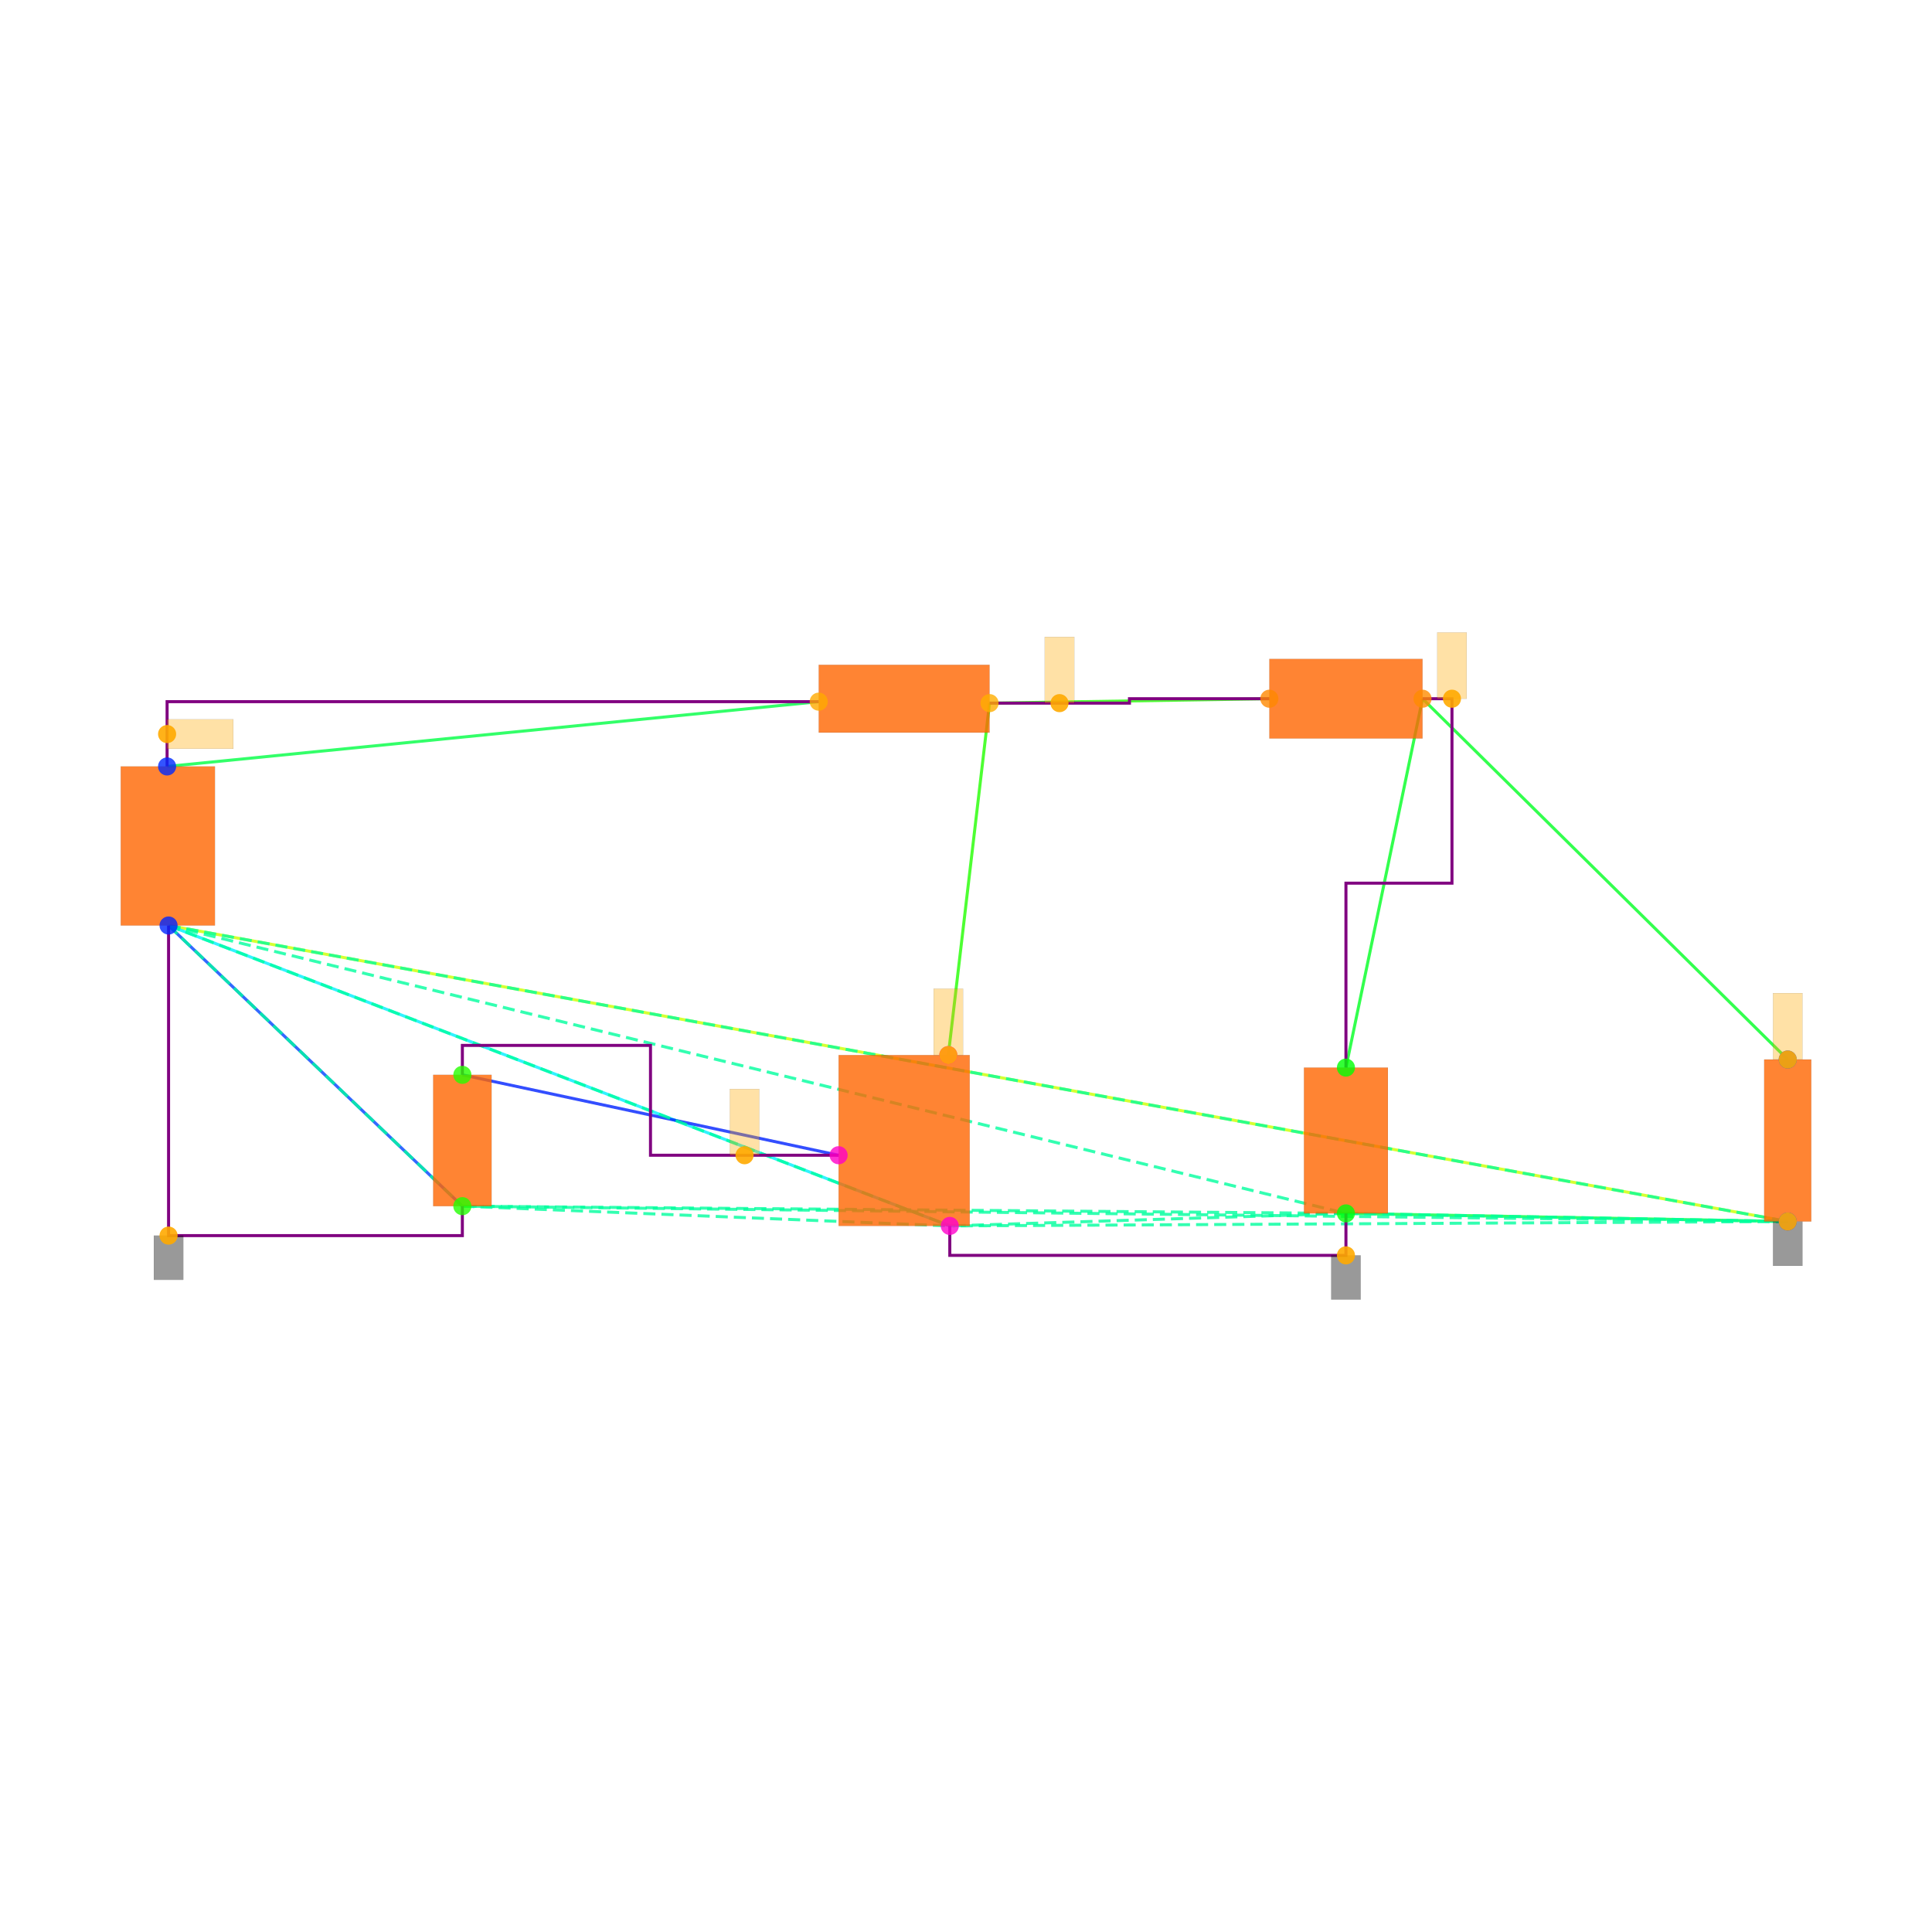
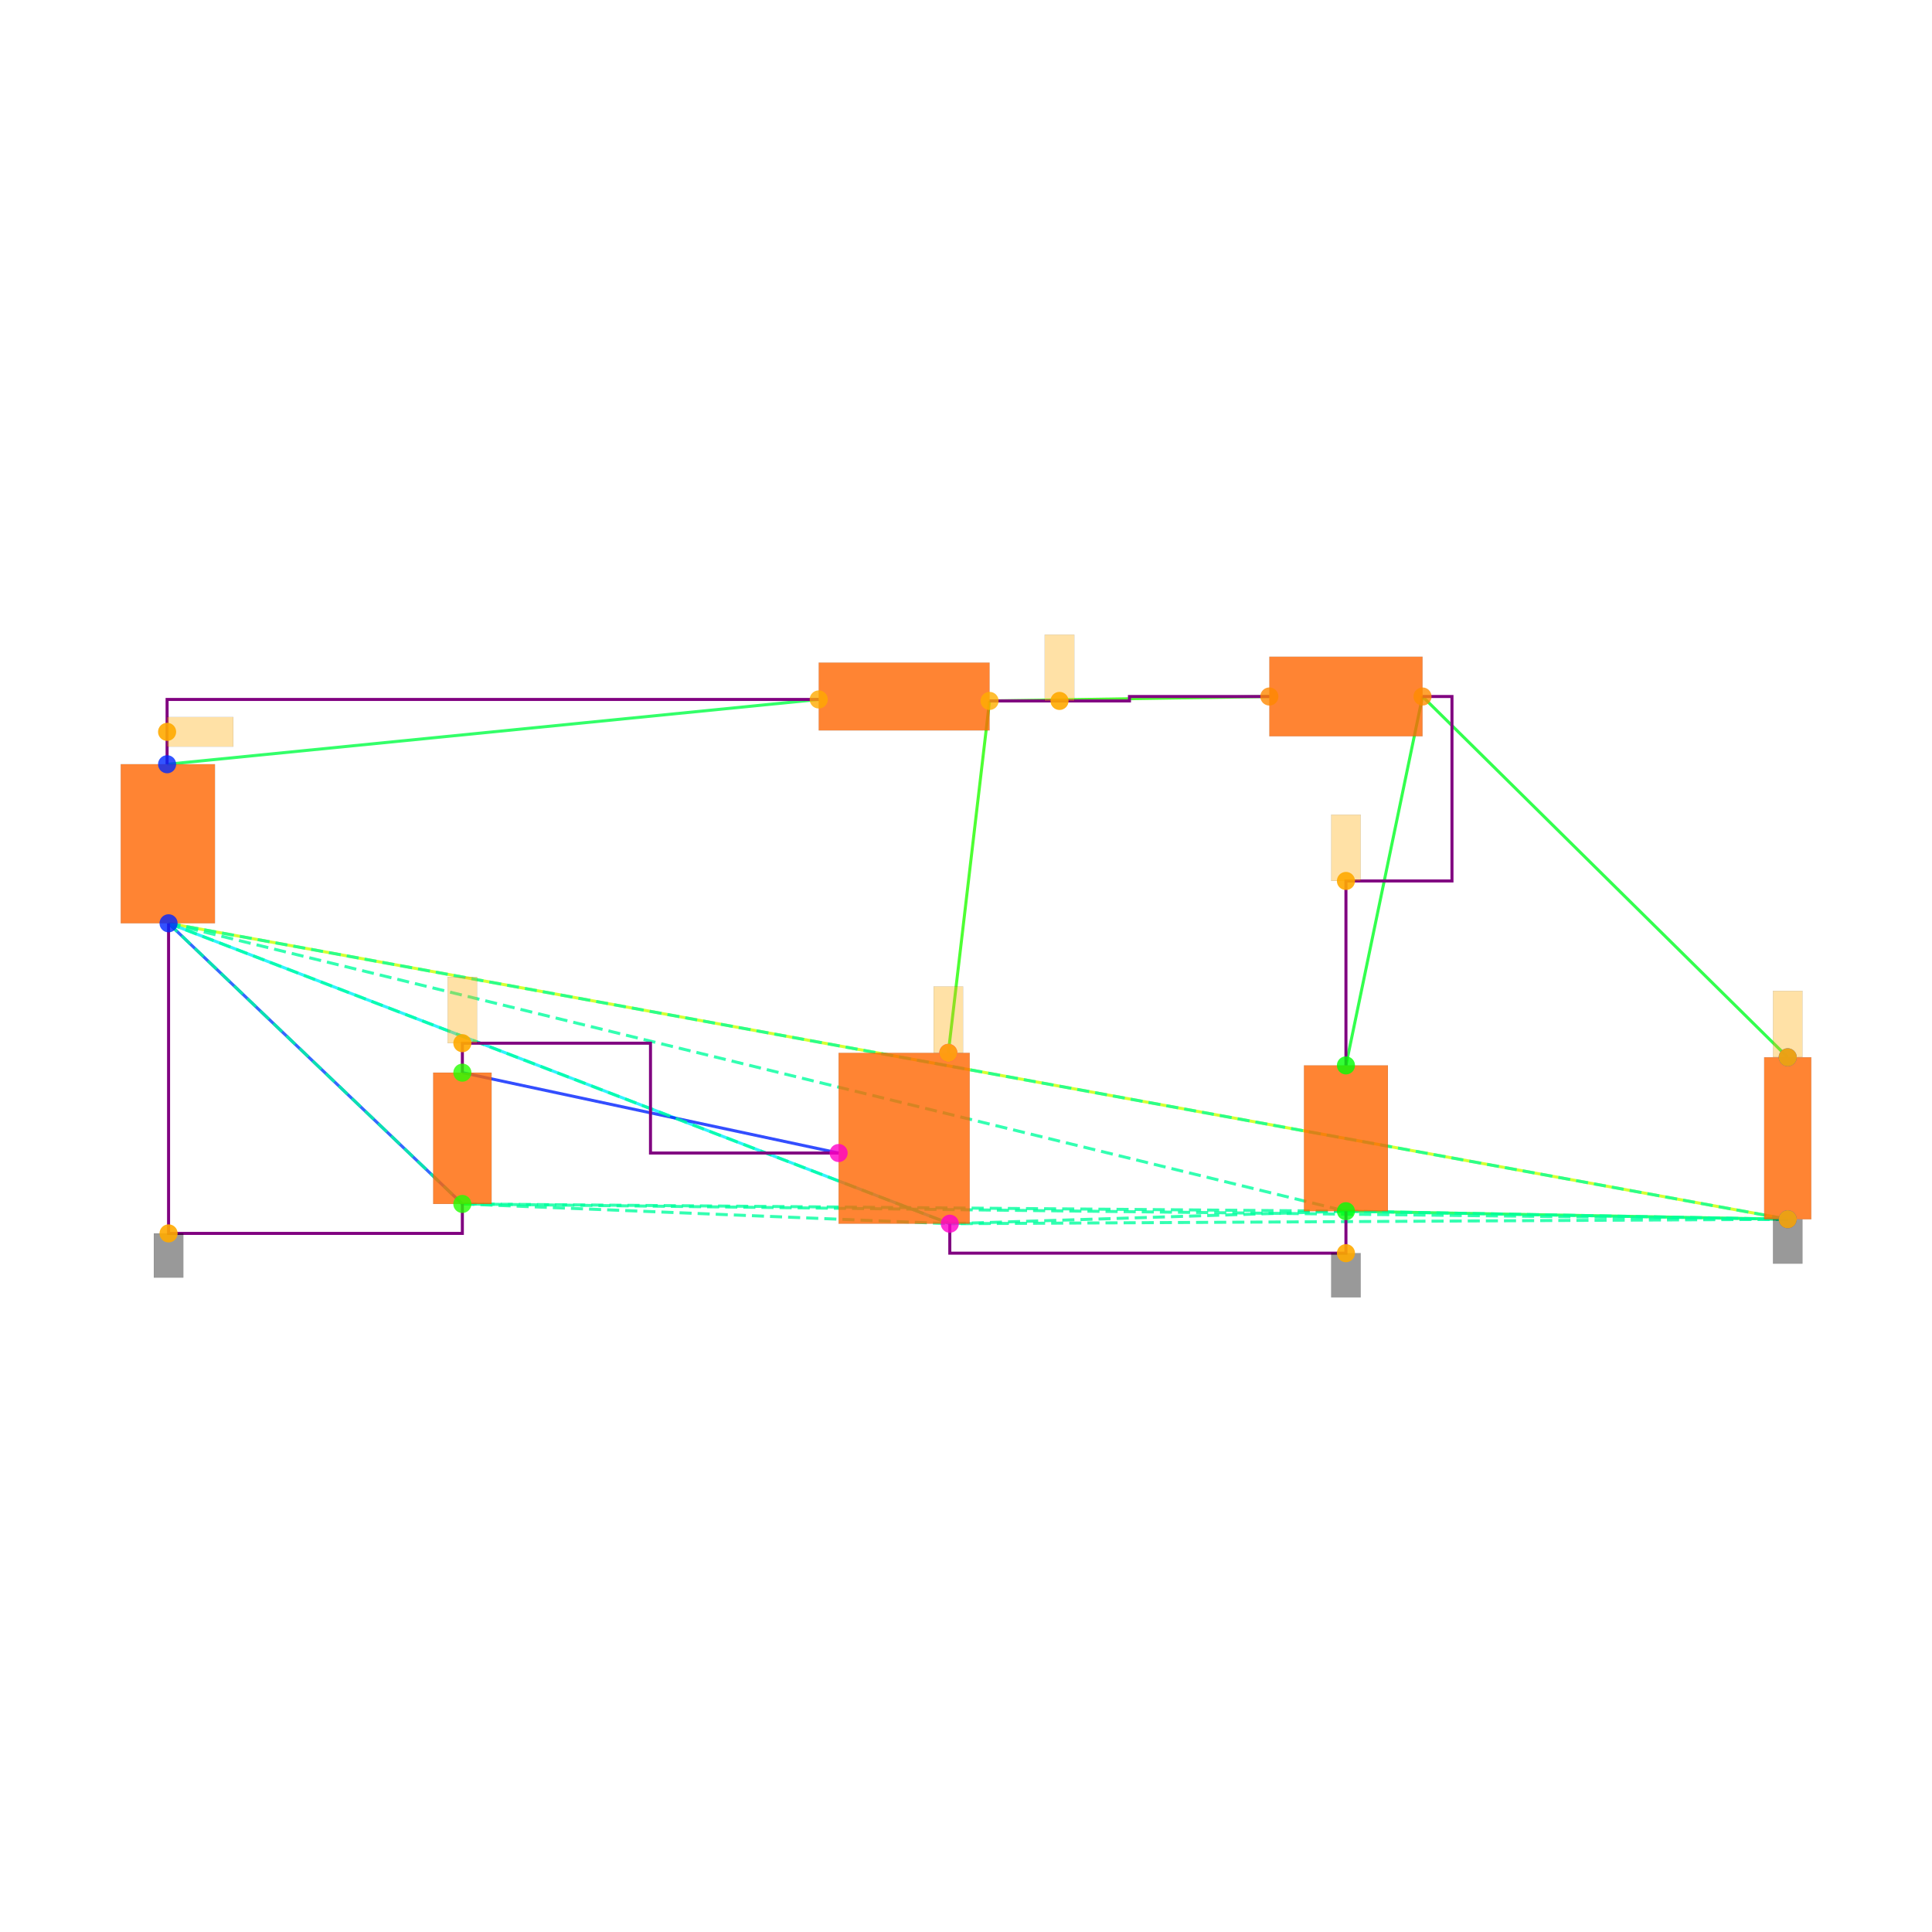
<svg xmlns="http://www.w3.org/2000/svg" width="640" height="640" viewBox="0 0 640 640">
  <rect width="100%" height="100%" fill="white" />
  <g>
-     <polyline data-points="-5.005,2.54 -0.58,2.98" data-type="line" data-label="" points="55.353,253.899 271.217,232.435" fill="none" stroke="hsl(136, 100%, 50%, 0.8)" stroke-width="1px" />
-   </g>
-   <g>
-     <polyline data-points="0.58,2.97 2.48,3" data-type="line" data-label="" points="327.805,232.923 420.493,231.459" fill="none" stroke="hsl(112, 100%, 50%, 0.8)" stroke-width="1px" />
-   </g>
-   <g>
-     <polyline data-points="3.52,3 3,0.49500000000000005" data-type="line" data-label="" points="471.227,231.459 445.86,353.66" fill="none" stroke="hsl(128, 100%, 50%, 0.8)" stroke-width="1px" />
-   </g>
-   <g>
-     <polyline data-points="3.52,3 6,0.55" data-type="line" data-label="" points="471.227,231.459 592.208,350.977" fill="none" stroke="hsl(128, 100%, 50%, 0.8)" stroke-width="1px" />
-   </g>
-   <g>
-     <polyline data-points="3,-0.49500000000000005 6,-0.55" data-type="line" data-label="" points="445.86,401.955 592.208,404.638" fill="none" stroke="hsl(136, 100%, 50%, 0.8)" stroke-width="1px" />
-   </g>
-   <g>
-     <polyline data-points="6,-0.55 -4.995,1.46" data-type="line" data-label="" points="592.208,404.638 55.841,306.585" fill="none" stroke="hsl(72, 100%, 50%, 0.8)" stroke-width="1px" />
-   </g>
-   <g>
-     <polyline data-points="0.58,2.97 0.3,0.58" data-type="line" data-label="" points="327.805,232.923 314.146,349.514" fill="none" stroke="hsl(112, 100%, 50%, 0.8)" stroke-width="1px" />
-   </g>
-   <g>
-     <polyline data-points="0.31,-0.58 -4.995,1.46" data-type="line" data-label="" points="314.634,406.102 55.841,306.585" fill="none" stroke="hsl(184, 100%, 50%, 0.8)" stroke-width="1px" />
-   </g>
-   <g>
-     <polyline data-points="-0.445,-0.1 -2.9999378,0.4458008" data-type="line" data-label="" points="277.803,382.686 153.166,356.06" fill="none" stroke="hsl(232, 100%, 50%, 0.8)" stroke-width="1px" />
-   </g>
-   <g>
-     <polyline data-points="-3.0000622,-0.4458008 -4.995,1.46" data-type="line" data-label="" points="153.16,399.555 55.841,306.585" fill="none" stroke="hsl(224, 100%, 50%, 0.8)" stroke-width="1px" />
-   </g>
-   <g>
-     <polyline data-points="-4.995,1.46 3,-0.49500000000000005" data-type="line" data-label="" points="55.841,306.585 445.86,401.955" fill="none" stroke="hsl(157, 100%, 50%, 0.8)" stroke-width="1px" stroke-dasharray="4 2" />
-   </g>
-   <g>
-     <polyline data-points="-4.995,1.46 6,-0.55" data-type="line" data-label="" points="55.841,306.585 592.208,404.638" fill="none" stroke="hsl(157, 100%, 50%, 0.8)" stroke-width="1px" stroke-dasharray="4 2" />
-   </g>
-   <g>
-     <polyline data-points="-4.995,1.46 -3.0000622,-0.4458008" data-type="line" data-label="" points="55.841,306.585 153.16,399.555" fill="none" stroke="hsl(157, 100%, 50%, 0.8)" stroke-width="1px" stroke-dasharray="4 2" />
-   </g>
-   <g>
-     <polyline data-points="-4.995,1.46 0.31,-0.58" data-type="line" data-label="" points="55.841,306.585 314.634,406.102" fill="none" stroke="hsl(157, 100%, 50%, 0.8)" stroke-width="1px" stroke-dasharray="4 2" />
-   </g>
-   <g>
-     <polyline data-points="3,-0.49500000000000005 6,-0.55" data-type="line" data-label="" points="445.86,401.955 592.208,404.638" fill="none" stroke="hsl(157, 100%, 50%, 0.8)" stroke-width="1px" stroke-dasharray="4 2" />
-   </g>
-   <g>
-     <polyline data-points="3,-0.49500000000000005 -3.0000622,-0.4458008" data-type="line" data-label="" points="445.86,401.955 153.16,399.555" fill="none" stroke="hsl(157, 100%, 50%, 0.8)" stroke-width="1px" stroke-dasharray="4 2" />
-   </g>
-   <g>
-     <polyline data-points="3,-0.49500000000000005 0.31,-0.58" data-type="line" data-label="" points="445.86,401.955 314.634,406.102" fill="none" stroke="hsl(157, 100%, 50%, 0.8)" stroke-width="1px" stroke-dasharray="4 2" />
-   </g>
-   <g>
-     <polyline data-points="6,-0.55 -3.0000622,-0.4458008" data-type="line" data-label="" points="592.208,404.638 153.16,399.555" fill="none" stroke="hsl(157, 100%, 50%, 0.8)" stroke-width="1px" stroke-dasharray="4 2" />
-   </g>
-   <g>
-     <polyline data-points="6,-0.55 0.31,-0.58" data-type="line" data-label="" points="592.208,404.638 314.634,406.102" fill="none" stroke="hsl(157, 100%, 50%, 0.8)" stroke-width="1px" stroke-dasharray="4 2" />
-   </g>
-   <g>
-     <polyline data-points="-3.0000622,-0.4458008 0.31,-0.58" data-type="line" data-label="" points="153.16,399.555 314.634,406.102" fill="none" stroke="hsl(157, 100%, 50%, 0.8)" stroke-width="1px" stroke-dasharray="4 2" />
-   </g>
-   <g>
-     <polyline data-points="0.58,2.97 1.53,2.97 1.53,3 2.48,3" data-type="line" data-label="" points="327.805,232.923 374.149,232.923 374.149,231.459 420.493,231.459" fill="none" stroke="purple" stroke-width="1px" />
-   </g>
-   <g>
-     <polyline data-points="-5.005,2.54 -5.005,2.9800000000000004 -0.5800000000000001,2.9800000000000004" data-type="line" data-label="" points="55.353,253.899 55.353,232.435 271.217,232.435" fill="none" stroke="purple" stroke-width="1px" />
-   </g>
-   <g>
-     <polyline data-points="3.52,3 3.7199999999999998,3 3.7199999999999998,1.7474999999999996 3,1.7474999999999996 3,0.49500000000000005" data-type="line" data-label="" points="471.227,231.459 480.983,231.459 480.983,292.56 445.86,292.56 445.86,353.66" fill="none" stroke="purple" stroke-width="1px" />
-   </g>
-   <g>
-     <polyline data-points="3,-0.4950000000000001 3,-0.78 0.31,-0.78 0.31,-0.58" data-type="line" data-label="" points="445.86,401.955 445.86,415.858 314.634,415.858 314.634,406.102" fill="none" stroke="purple" stroke-width="1px" />
-   </g>
-   <g>
-     <polyline data-points="-4.995,1.46 -4.995,-0.6458008 -3.0000622,-0.6458008 -3.0000622,-0.4458007999999998" data-type="line" data-label="" points="55.841,306.585 55.841,409.312 153.16,409.312 153.16,399.555" fill="none" stroke="purple" stroke-width="1px" />
-   </g>
-   <g>
-     <polyline data-points="-0.44499999999999984,-0.09999999999999987 -1.7224689,-0.09999999999999987 -1.7224689,0.6458008000000002 -2.9999378,0.6458008000000002 -2.9999378,0.4458008" data-type="line" data-label="" points="277.803,382.686 215.484,382.686 215.484,346.304 153.166,346.304 153.166,356.06" fill="none" stroke="purple" stroke-width="1px" />
-   </g>
-   <g>
-     <rect data-type="rect" data-label="schematic_component_0" data-x="-5" data-y="2" x="40" y="253.899" width="31.194" height="52.685" fill="hsl(24, 100%, 50%, 0.8)" stroke="black" stroke-width="0.02" />
-   </g>
-   <g>
-     <rect data-type="rect" data-label="schematic_component_1" data-x="0" data-y="3" x="271.217" y="220.239" width="56.588" height="22.44" fill="hsl(24, 100%, 50%, 0.8)" stroke="black" stroke-width="0.02" />
-   </g>
-   <g>
-     <rect data-type="rect" data-label="schematic_component_2" data-x="3" data-y="3" x="420.493" y="218.288" width="50.734" height="26.343" fill="hsl(24, 100%, 50%, 0.8)" stroke="black" stroke-width="0.02" />
-   </g>
-   <g>
-     <rect data-type="rect" data-label="schematic_component_3" data-x="3" data-y="0" x="431.957" y="353.66" width="27.806" height="48.295" fill="hsl(24, 100%, 50%, 0.8)" stroke="black" stroke-width="0.02" />
-   </g>
-   <g>
-     <rect data-type="rect" data-label="schematic_component_4" data-x="6" data-y="0" x="584.416" y="350.977" width="15.584" height="53.661" fill="hsl(24, 100%, 50%, 0.8)" stroke="black" stroke-width="0.02" />
-   </g>
-   <g>
-     <rect data-type="rect" data-label="schematic_component_5" data-x="-3" data-y="0" x="143.498" y="356.06" width="19.33" height="43.495" fill="hsl(24, 100%, 50%, 0.8)" stroke="black" stroke-width="0.02" />
-   </g>
-   <g>
-     <rect data-type="rect" data-label="schematic_component_6" data-x="0" data-y="0" x="277.803" y="349.514" width="43.417" height="56.588" fill="hsl(24, 100%, 50%, 0.8)" stroke="black" stroke-width="0.02" />
-   </g>
-   <g>
-     <rect data-type="rect" data-label="netId: .V1 &gt; .pin1 to .L1 &gt; .pin1 globalConnNetId: connectivity_net0" data-x="-4.78" data-y="2.7600000000000002" x="55.353" y="238.289" width="21.952" height="9.757" fill="hsl(40, 100%, 50%, 0.35)" stroke="black" stroke-width="0.02" />
-   </g>
-   <g>
-     <rect data-type="rect" data-label="netId: GND globalConnNetId: connectivity_net3" data-x="3" data-y="-0.93" x="440.981" y="415.858" width="9.757" height="14.635" fill="#00000066" stroke="#000000" stroke-width="0.02" />
-   </g>
-   <g>
-     <rect data-type="rect" data-label="netId: GND globalConnNetId: connectivity_net3" data-x="6" data-y="-0.7010000000000001" x="587.33" y="404.687" width="9.757" height="14.635" fill="#00000066" stroke="#000000" stroke-width="0.02" />
-   </g>
-   <g>
-     <rect data-type="rect" data-label="netId: GND globalConnNetId: connectivity_net3" data-x="-4.995" data-y="-0.7958008" x="50.963" y="409.312" width="9.757" height="14.635" fill="#00000066" stroke="#000000" stroke-width="0.02" />
-   </g>
-   <g>
-     <rect data-type="rect" data-label="netId: .L1 &gt; .pin2 to .M1 &gt; .drain globalConnNetId: connectivity_net1" data-x="1.055" data-y="3.1950000000000003" x="346.099" y="210.97" width="9.757" height="21.952" fill="hsl(40, 100%, 50%, 0.35)" stroke="black" stroke-width="0.02" />
-   </g>
-   <g>
-     <rect data-type="rect" data-label="netId: .L1 &gt; .pin2 to .M1 &gt; .drain globalConnNetId: connectivity_net1" data-x="0.3" data-y="0.8059999999999999" x="309.268" y="327.513" width="9.757" height="21.952" fill="hsl(40, 100%, 50%, 0.35)" stroke="black" stroke-width="0.02" />
-   </g>
-   <g>
-     <rect data-type="rect" data-label="netId: .D1 &gt; .cathode to .R1 &gt; .pin1 globalConnNetId: connectivity_net2" data-x="3.7199999999999998" data-y="3.225" x="476.105" y="209.507" width="9.757" height="21.952" fill="hsl(40, 100%, 50%, 0.35)" stroke="black" stroke-width="0.02" />
-   </g>
-   <g>
-     <rect data-type="rect" data-label="netId: .D1 &gt; .cathode to .R1 &gt; .pin1 globalConnNetId: connectivity_net2" data-x="6" data-y="0.776" x="587.33" y="328.976" width="9.757" height="21.952" fill="hsl(40, 100%, 50%, 0.35)" stroke="black" stroke-width="0.02" />
-   </g>
-   <g>
-     <rect data-type="rect" data-label="netId: .M1 &gt; .gate to .V2 &gt; .pin1 globalConnNetId: connectivity_net4" data-x="-1.08373445" data-y="0.12500000000000014" x="241.765" y="360.734" width="9.757" height="21.952" fill="hsl(40, 100%, 50%, 0.35)" stroke="black" stroke-width="0.02" />
-   </g>
-   <g>
-     <circle data-type="point" data-label="V1.1 y+" data-x="-5.005" data-y="2.54" cx="55.353" cy="253.899" r="3" fill="hsl(230, 100%, 50%, 0.8)" />
-   </g>
-   <g>
-     <circle data-type="point" data-label="V1.2 y-" data-x="-4.995" data-y="1.46" cx="55.841" cy="306.585" r="3" fill="hsl(231, 100%, 50%, 0.8)" />
-   </g>
-   <g>
-     <circle data-type="point" data-label="L1.1 x-" data-x="-0.58" data-y="2.98" cx="271.217" cy="232.435" r="3" fill="hsl(40, 100%, 50%, 0.8)" />
-   </g>
-   <g>
-     <circle data-type="point" data-label="L1.2 x+" data-x="0.58" data-y="2.97" cx="327.805" cy="232.923" r="3" fill="hsl(41, 100%, 50%, 0.8)" />
-   </g>
-   <g>
-     <circle data-type="point" data-label="D1.1 x-" data-x="2.48" data-y="3" cx="420.493" cy="231.459" r="3" fill="hsl(32, 100%, 50%, 0.8)" />
-   </g>
-   <g>
-     <circle data-type="point" data-label="D1.2 x+" data-x="3.52" data-y="3" cx="471.227" cy="231.459" r="3" fill="hsl(33, 100%, 50%, 0.8)" />
-   </g>
-   <g>
-     <circle data-type="point" data-label="C1.2 y-" data-x="3" data-y="-0.49500000000000005" cx="445.86" cy="401.955" r="3" fill="hsl(122, 100%, 50%, 0.8)" />
-   </g>
-   <g>
-     <circle data-type="point" data-label="C1.1 y+" data-x="3" data-y="0.49500000000000005" cx="445.86" cy="353.66" r="3" fill="hsl(121, 100%, 50%, 0.8)" />
-   </g>
-   <g>
-     <circle data-type="point" data-label="R1.1 y+" data-x="6" data-y="0.55" cx="592.208" cy="350.977" r="3" fill="hsl(226, 100%, 50%, 0.8)" />
-   </g>
-   <g>
-     <circle data-type="point" data-label="R1.2 y-" data-x="6" data-y="-0.55" cx="592.208" cy="404.638" r="3" fill="hsl(227, 100%, 50%, 0.8)" />
-   </g>
-   <g>
-     <circle data-type="point" data-label="V2.1 y+" data-x="-2.9999378" data-y="0.4458008" cx="153.166" cy="356.06" r="3" fill="hsl(111, 100%, 50%, 0.8)" />
-   </g>
-   <g>
-     <circle data-type="point" data-label="V2.2 y-" data-x="-3.0000622" data-y="-0.4458008" cx="153.16" cy="399.555" r="3" fill="hsl(112, 100%, 50%, 0.8)" />
-   </g>
-   <g>
-     <circle data-type="point" data-label="M1.1 y+" data-x="0.3" data-y="0.58" cx="314.146" cy="349.514" r="3" fill="hsl(311, 100%, 50%, 0.8)" />
-   </g>
-   <g>
-     <circle data-type="point" data-label="M1.2 y-" data-x="0.31" data-y="-0.58" cx="314.634" cy="406.102" r="3" fill="hsl(312, 100%, 50%, 0.8)" />
-   </g>
-   <g>
-     <circle data-type="point" data-label="M1.3 x-" data-x="-0.445" data-y="-0.1" cx="277.803" cy="382.686" r="3" fill="hsl(313, 100%, 50%, 0.8)" />
-   </g>
-   <g>
-     <circle data-type="point" data-label="anchorPoint orientation: x+" data-x="-5.005" data-y="2.7600000000000002" cx="55.353" cy="243.167" r="3" fill="hsl(40, 100%, 50%, 0.9)" />
-   </g>
-   <g>
-     <circle data-type="point" data-label="anchorPoint orientation: y-" data-x="3" data-y="-0.78" cx="445.86" cy="415.858" r="3" fill="hsl(40, 100%, 50%, 0.9)" />
-   </g>
-   <g>
-     <circle data-type="point" data-label="anchorPoint orientation: y-" data-x="6" data-y="-0.55" cx="592.208" cy="404.638" r="3" fill="hsl(40, 100%, 50%, 0.9)" />
-   </g>
-   <g>
-     <circle data-type="point" data-label="anchorPoint orientation: y-" data-x="-4.995" data-y="-0.6458008" cx="55.841" cy="409.312" r="3" fill="hsl(40, 100%, 50%, 0.9)" />
-   </g>
-   <g>
-     <circle data-type="point" data-label="anchorPoint orientation: y+" data-x="1.055" data-y="2.97" cx="350.977" cy="232.923" r="3" fill="hsl(40, 100%, 50%, 0.9)" />
-   </g>
-   <g>
-     <circle data-type="point" data-label="anchorPoint orientation: y+" data-x="0.3" data-y="0.58" cx="314.146" cy="349.514" r="3" fill="hsl(40, 100%, 50%, 0.9)" />
-   </g>
-   <g>
-     <circle data-type="point" data-label="anchorPoint orientation: y+" data-x="3.7199999999999998" data-y="3" cx="480.983" cy="231.459" r="3" fill="hsl(40, 100%, 50%, 0.9)" />
-   </g>
-   <g>
-     <circle data-type="point" data-label="anchorPoint orientation: y+" data-x="6" data-y="0.55" cx="592.208" cy="350.977" r="3" fill="hsl(40, 100%, 50%, 0.9)" />
-   </g>
-   <g>
-     <circle data-type="point" data-label="anchorPoint orientation: y+" data-x="-1.08373445" data-y="-0.09999999999999987" cx="246.644" cy="382.686" r="3" fill="hsl(40, 100%, 50%, 0.9)" />
+     <polyline data-points="-5.005,2.54 -0.58,2.98" data-type="line" data-label="" points="55.353,253.168 271.217,231.703" fill="none" stroke="hsl(136, 100%, 50%, 0.8)" stroke-width="1px" />
+   </g>
+   <g>
+     <polyline data-points="0.58,2.97 2.48,3" data-type="line" data-label="" points="327.805,232.191 420.493,230.727" fill="none" stroke="hsl(112, 100%, 50%, 0.8)" stroke-width="1px" />
+   </g>
+   <g>
+     <polyline data-points="3.52,3 3,0.49500000000000005" data-type="line" data-label="" points="471.227,230.727 445.86,352.928" fill="none" stroke="hsl(128, 100%, 50%, 0.8)" stroke-width="1px" />
+   </g>
+   <g>
+     <polyline data-points="3.52,3 6,0.55" data-type="line" data-label="" points="471.227,230.727 592.208,350.245" fill="none" stroke="hsl(128, 100%, 50%, 0.8)" stroke-width="1px" />
+   </g>
+   <g>
+     <polyline data-points="3,-0.49500000000000005 6,-0.55" data-type="line" data-label="" points="445.86,401.223 592.208,403.906" fill="none" stroke="hsl(136, 100%, 50%, 0.8)" stroke-width="1px" />
+   </g>
+   <g>
+     <polyline data-points="6,-0.55 -4.995,1.46" data-type="line" data-label="" points="592.208,403.906 55.841,305.853" fill="none" stroke="hsl(72, 100%, 50%, 0.8)" stroke-width="1px" />
+   </g>
+   <g>
+     <polyline data-points="0.58,2.97 0.3,0.58" data-type="line" data-label="" points="327.805,232.191 314.146,348.782" fill="none" stroke="hsl(112, 100%, 50%, 0.8)" stroke-width="1px" />
+   </g>
+   <g>
+     <polyline data-points="0.31,-0.58 -4.995,1.46" data-type="line" data-label="" points="314.634,405.37 55.841,305.853" fill="none" stroke="hsl(184, 100%, 50%, 0.8)" stroke-width="1px" />
+   </g>
+   <g>
+     <polyline data-points="-0.445,-0.1 -2.9999378,0.4458008" data-type="line" data-label="" points="277.803,381.954 153.166,355.328" fill="none" stroke="hsl(232, 100%, 50%, 0.8)" stroke-width="1px" />
+   </g>
+   <g>
+     <polyline data-points="-3.0000622,-0.4458008 -4.995,1.46" data-type="line" data-label="" points="153.16,398.823 55.841,305.853" fill="none" stroke="hsl(224, 100%, 50%, 0.8)" stroke-width="1px" />
+   </g>
+   <g>
+     <polyline data-points="-4.995,1.46 3,-0.49500000000000005" data-type="line" data-label="" points="55.841,305.853 445.86,401.223" fill="none" stroke="hsl(157, 100%, 50%, 0.8)" stroke-width="1px" stroke-dasharray="4 2" />
+   </g>
+   <g>
+     <polyline data-points="-4.995,1.46 6,-0.55" data-type="line" data-label="" points="55.841,305.853 592.208,403.906" fill="none" stroke="hsl(157, 100%, 50%, 0.8)" stroke-width="1px" stroke-dasharray="4 2" />
+   </g>
+   <g>
+     <polyline data-points="-4.995,1.46 -3.0000622,-0.4458008" data-type="line" data-label="" points="55.841,305.853 153.16,398.823" fill="none" stroke="hsl(157, 100%, 50%, 0.8)" stroke-width="1px" stroke-dasharray="4 2" />
+   </g>
+   <g>
+     <polyline data-points="-4.995,1.46 0.31,-0.58" data-type="line" data-label="" points="55.841,305.853 314.634,405.37" fill="none" stroke="hsl(157, 100%, 50%, 0.8)" stroke-width="1px" stroke-dasharray="4 2" />
+   </g>
+   <g>
+     <polyline data-points="3,-0.49500000000000005 6,-0.55" data-type="line" data-label="" points="445.86,401.223 592.208,403.906" fill="none" stroke="hsl(157, 100%, 50%, 0.8)" stroke-width="1px" stroke-dasharray="4 2" />
+   </g>
+   <g>
+     <polyline data-points="3,-0.49500000000000005 -3.0000622,-0.4458008" data-type="line" data-label="" points="445.86,401.223 153.16,398.823" fill="none" stroke="hsl(157, 100%, 50%, 0.8)" stroke-width="1px" stroke-dasharray="4 2" />
+   </g>
+   <g>
+     <polyline data-points="3,-0.49500000000000005 0.31,-0.58" data-type="line" data-label="" points="445.86,401.223 314.634,405.37" fill="none" stroke="hsl(157, 100%, 50%, 0.8)" stroke-width="1px" stroke-dasharray="4 2" />
+   </g>
+   <g>
+     <polyline data-points="6,-0.55 -3.0000622,-0.4458008" data-type="line" data-label="" points="592.208,403.906 153.16,398.823" fill="none" stroke="hsl(157, 100%, 50%, 0.8)" stroke-width="1px" stroke-dasharray="4 2" />
+   </g>
+   <g>
+     <polyline data-points="6,-0.55 0.31,-0.58" data-type="line" data-label="" points="592.208,403.906 314.634,405.37" fill="none" stroke="hsl(157, 100%, 50%, 0.8)" stroke-width="1px" stroke-dasharray="4 2" />
+   </g>
+   <g>
+     <polyline data-points="-3.0000622,-0.4458008 0.31,-0.58" data-type="line" data-label="" points="153.16,398.823 314.634,405.37" fill="none" stroke="hsl(157, 100%, 50%, 0.8)" stroke-width="1px" stroke-dasharray="4 2" />
+   </g>
+   <g>
+     <polyline data-points="0.58,2.97 1.53,2.97 1.53,3 2.48,3" data-type="line" data-label="" points="327.805,232.191 374.149,232.191 374.149,230.727 420.493,230.727" fill="none" stroke="purple" stroke-width="1px" />
+   </g>
+   <g>
+     <polyline data-points="-5.005,2.54 -5.005,2.9800000000000004 -0.5800000000000001,2.9800000000000004" data-type="line" data-label="" points="55.353,253.168 55.353,231.703 271.217,231.703" fill="none" stroke="purple" stroke-width="1px" />
+   </g>
+   <g>
+     <polyline data-points="3.52,3 3.7199999999999998,3 3.7199999999999998,1.7474999999999996 3,1.7474999999999996 3,0.49500000000000005" data-type="line" data-label="" points="471.227,230.727 480.983,230.727 480.983,291.828 445.86,291.828 445.86,352.928" fill="none" stroke="purple" stroke-width="1px" />
+   </g>
+   <g>
+     <polyline data-points="3,-0.4950000000000001 3,-0.78 0.31,-0.78 0.31,-0.58" data-type="line" data-label="" points="445.86,401.223 445.86,415.126 314.634,415.126 314.634,405.37" fill="none" stroke="purple" stroke-width="1px" />
+   </g>
+   <g>
+     <polyline data-points="-4.995,1.46 -4.995,-0.6458008 -3.0000622,-0.6458008 -3.0000622,-0.4458007999999998" data-type="line" data-label="" points="55.841,305.853 55.841,408.58 153.16,408.58 153.16,398.823" fill="none" stroke="purple" stroke-width="1px" />
+   </g>
+   <g>
+     <polyline data-points="-0.44499999999999984,-0.09999999999999987 -1.7224689,-0.09999999999999987 -1.7224689,0.6458008000000002 -2.9999378,0.6458008000000002 -2.9999378,0.4458008" data-type="line" data-label="" points="277.803,381.954 215.484,381.954 215.484,345.572 153.166,345.572 153.166,355.328" fill="none" stroke="purple" stroke-width="1px" />
+   </g>
+   <g>
+     <rect data-type="rect" data-label="schematic_component_0" data-x="-5" data-y="2" x="40" y="253.168" width="31.194" height="52.685" fill="hsl(24, 100%, 50%, 0.8)" stroke="black" stroke-width="0.02" />
+   </g>
+   <g>
+     <rect data-type="rect" data-label="schematic_component_1" data-x="0" data-y="3" x="271.217" y="219.507" width="56.588" height="22.44" fill="hsl(24, 100%, 50%, 0.8)" stroke="black" stroke-width="0.02" />
+   </g>
+   <g>
+     <rect data-type="rect" data-label="schematic_component_2" data-x="3" data-y="3" x="420.493" y="217.556" width="50.734" height="26.343" fill="hsl(24, 100%, 50%, 0.8)" stroke="black" stroke-width="0.02" />
+   </g>
+   <g>
+     <rect data-type="rect" data-label="schematic_component_3" data-x="3" data-y="0" x="431.957" y="352.928" width="27.806" height="48.295" fill="hsl(24, 100%, 50%, 0.8)" stroke="black" stroke-width="0.02" />
+   </g>
+   <g>
+     <rect data-type="rect" data-label="schematic_component_4" data-x="6" data-y="0" x="584.416" y="350.245" width="15.584" height="53.661" fill="hsl(24, 100%, 50%, 0.8)" stroke="black" stroke-width="0.02" />
+   </g>
+   <g>
+     <rect data-type="rect" data-label="schematic_component_5" data-x="-3" data-y="0" x="143.498" y="355.328" width="19.33" height="43.495" fill="hsl(24, 100%, 50%, 0.8)" stroke="black" stroke-width="0.02" />
+   </g>
+   <g>
+     <rect data-type="rect" data-label="schematic_component_6" data-x="0" data-y="0" x="277.803" y="348.782" width="43.417" height="56.588" fill="hsl(24, 100%, 50%, 0.8)" stroke="black" stroke-width="0.02" />
+   </g>
+   <g>
+     <rect data-type="rect" data-label="netId: .V1 &gt; .pin1 to .L1 &gt; .pin1 globalConnNetId: connectivity_net0" data-x="-4.78" data-y="2.7600000000000002" x="55.353" y="237.557" width="21.952" height="9.757" fill="hsl(40, 100%, 50%, 0.35)" stroke="black" stroke-width="0.02" />
+   </g>
+   <g>
+     <rect data-type="rect" data-label="netId: GND globalConnNetId: connectivity_net3" data-x="3" data-y="-0.93" x="440.981" y="415.126" width="9.757" height="14.635" fill="#00000066" stroke="#000000" stroke-width="0.02" />
+   </g>
+   <g>
+     <rect data-type="rect" data-label="netId: GND globalConnNetId: connectivity_net3" data-x="6" data-y="-0.7010000000000001" x="587.33" y="403.955" width="9.757" height="14.635" fill="#00000066" stroke="#000000" stroke-width="0.02" />
+   </g>
+   <g>
+     <rect data-type="rect" data-label="netId: GND globalConnNetId: connectivity_net3" data-x="-4.995" data-y="-0.7958008" x="50.963" y="408.58" width="9.757" height="14.635" fill="#00000066" stroke="#000000" stroke-width="0.02" />
+   </g>
+   <g>
+     <rect data-type="rect" data-label="netId: .L1 &gt; .pin2 to .M1 &gt; .drain globalConnNetId: connectivity_net1" data-x="1.055" data-y="3.1950000000000003" x="346.099" y="210.239" width="9.757" height="21.952" fill="hsl(40, 100%, 50%, 0.35)" stroke="black" stroke-width="0.02" />
+   </g>
+   <g>
+     <rect data-type="rect" data-label="netId: .L1 &gt; .pin2 to .M1 &gt; .drain globalConnNetId: connectivity_net1" data-x="0.3" data-y="0.8059999999999999" x="309.268" y="326.781" width="9.757" height="21.952" fill="hsl(40, 100%, 50%, 0.35)" stroke="black" stroke-width="0.02" />
+   </g>
+   <g>
+     <rect data-type="rect" data-label="netId: .D1 &gt; .cathode to .R1 &gt; .pin1 globalConnNetId: connectivity_net2" data-x="3" data-y="1.9724999999999997" x="440.981" y="269.876" width="9.757" height="21.952" fill="hsl(40, 100%, 50%, 0.35)" stroke="black" stroke-width="0.02" />
+   </g>
+   <g>
+     <rect data-type="rect" data-label="netId: .D1 &gt; .cathode to .R1 &gt; .pin1 globalConnNetId: connectivity_net2" data-x="6" data-y="0.776" x="587.33" y="328.244" width="9.757" height="21.952" fill="hsl(40, 100%, 50%, 0.35)" stroke="black" stroke-width="0.02" />
+   </g>
+   <g>
+     <rect data-type="rect" data-label="netId: .M1 &gt; .gate to .V2 &gt; .pin1 globalConnNetId: connectivity_net4" data-x="-2.9999378" data-y="0.8708008000000002" x="148.288" y="323.62" width="9.757" height="21.952" fill="hsl(40, 100%, 50%, 0.35)" stroke="black" stroke-width="0.02" />
+   </g>
+   <g>
+     <circle data-type="point" data-label="V1.1 y+" data-x="-5.005" data-y="2.54" cx="55.353" cy="253.168" r="3" fill="hsl(230, 100%, 50%, 0.8)" />
+   </g>
+   <g>
+     <circle data-type="point" data-label="V1.2 y-" data-x="-4.995" data-y="1.46" cx="55.841" cy="305.853" r="3" fill="hsl(231, 100%, 50%, 0.8)" />
+   </g>
+   <g>
+     <circle data-type="point" data-label="L1.1 x-" data-x="-0.58" data-y="2.98" cx="271.217" cy="231.703" r="3" fill="hsl(40, 100%, 50%, 0.8)" />
+   </g>
+   <g>
+     <circle data-type="point" data-label="L1.2 x+" data-x="0.58" data-y="2.97" cx="327.805" cy="232.191" r="3" fill="hsl(41, 100%, 50%, 0.8)" />
+   </g>
+   <g>
+     <circle data-type="point" data-label="D1.1 x-" data-x="2.48" data-y="3" cx="420.493" cy="230.727" r="3" fill="hsl(32, 100%, 50%, 0.8)" />
+   </g>
+   <g>
+     <circle data-type="point" data-label="D1.2 x+" data-x="3.52" data-y="3" cx="471.227" cy="230.727" r="3" fill="hsl(33, 100%, 50%, 0.8)" />
+   </g>
+   <g>
+     <circle data-type="point" data-label="C1.2 y-" data-x="3" data-y="-0.49500000000000005" cx="445.86" cy="401.223" r="3" fill="hsl(122, 100%, 50%, 0.8)" />
+   </g>
+   <g>
+     <circle data-type="point" data-label="C1.1 y+" data-x="3" data-y="0.49500000000000005" cx="445.86" cy="352.928" r="3" fill="hsl(121, 100%, 50%, 0.8)" />
+   </g>
+   <g>
+     <circle data-type="point" data-label="R1.1 y+" data-x="6" data-y="0.55" cx="592.208" cy="350.245" r="3" fill="hsl(226, 100%, 50%, 0.8)" />
+   </g>
+   <g>
+     <circle data-type="point" data-label="R1.2 y-" data-x="6" data-y="-0.55" cx="592.208" cy="403.906" r="3" fill="hsl(227, 100%, 50%, 0.8)" />
+   </g>
+   <g>
+     <circle data-type="point" data-label="V2.1 y+" data-x="-2.9999378" data-y="0.4458008" cx="153.166" cy="355.328" r="3" fill="hsl(111, 100%, 50%, 0.8)" />
+   </g>
+   <g>
+     <circle data-type="point" data-label="V2.2 y-" data-x="-3.0000622" data-y="-0.4458008" cx="153.16" cy="398.823" r="3" fill="hsl(112, 100%, 50%, 0.8)" />
+   </g>
+   <g>
+     <circle data-type="point" data-label="M1.1 y+" data-x="0.3" data-y="0.58" cx="314.146" cy="348.782" r="3" fill="hsl(311, 100%, 50%, 0.8)" />
+   </g>
+   <g>
+     <circle data-type="point" data-label="M1.2 y-" data-x="0.31" data-y="-0.58" cx="314.634" cy="405.37" r="3" fill="hsl(312, 100%, 50%, 0.8)" />
+   </g>
+   <g>
+     <circle data-type="point" data-label="M1.3 x-" data-x="-0.445" data-y="-0.1" cx="277.803" cy="381.954" r="3" fill="hsl(313, 100%, 50%, 0.8)" />
+   </g>
+   <g>
+     <circle data-type="point" data-label="anchorPoint orientation: x+" data-x="-5.005" data-y="2.7600000000000002" cx="55.353" cy="242.435" r="3" fill="hsl(40, 100%, 50%, 0.9)" />
+   </g>
+   <g>
+     <circle data-type="point" data-label="anchorPoint orientation: y-" data-x="3" data-y="-0.78" cx="445.86" cy="415.126" r="3" fill="hsl(40, 100%, 50%, 0.9)" />
+   </g>
+   <g>
+     <circle data-type="point" data-label="anchorPoint orientation: y-" data-x="6" data-y="-0.55" cx="592.208" cy="403.906" r="3" fill="hsl(40, 100%, 50%, 0.9)" />
+   </g>
+   <g>
+     <circle data-type="point" data-label="anchorPoint orientation: y-" data-x="-4.995" data-y="-0.6458008" cx="55.841" cy="408.58" r="3" fill="hsl(40, 100%, 50%, 0.9)" />
+   </g>
+   <g>
+     <circle data-type="point" data-label="anchorPoint orientation: y+" data-x="1.055" data-y="2.97" cx="350.977" cy="232.191" r="3" fill="hsl(40, 100%, 50%, 0.9)" />
+   </g>
+   <g>
+     <circle data-type="point" data-label="anchorPoint orientation: y+" data-x="0.3" data-y="0.58" cx="314.146" cy="348.782" r="3" fill="hsl(40, 100%, 50%, 0.9)" />
+   </g>
+   <g>
+     <circle data-type="point" data-label="anchorPoint orientation: y+" data-x="3" data-y="1.7474999999999996" cx="445.86" cy="291.828" r="3" fill="hsl(40, 100%, 50%, 0.9)" />
+   </g>
+   <g>
+     <circle data-type="point" data-label="anchorPoint orientation: y+" data-x="6" data-y="0.55" cx="592.208" cy="350.245" r="3" fill="hsl(40, 100%, 50%, 0.9)" />
+   </g>
+   <g>
+     <circle data-type="point" data-label="anchorPoint orientation: y+" data-x="-2.9999378" data-y="0.6458008000000002" cx="153.166" cy="345.572" r="3" fill="hsl(40, 100%, 50%, 0.9)" />
  </g>
  <g id="crosshair" style="display: none">
    <line id="crosshair-h" y1="0" y2="640" stroke="#666" stroke-width="0.5" />
    <line id="crosshair-v" x1="0" x2="640" stroke="#666" stroke-width="0.5" />
    <text id="coordinates" font-family="monospace" font-size="12" fill="#666" />
  </g>
</svg>
